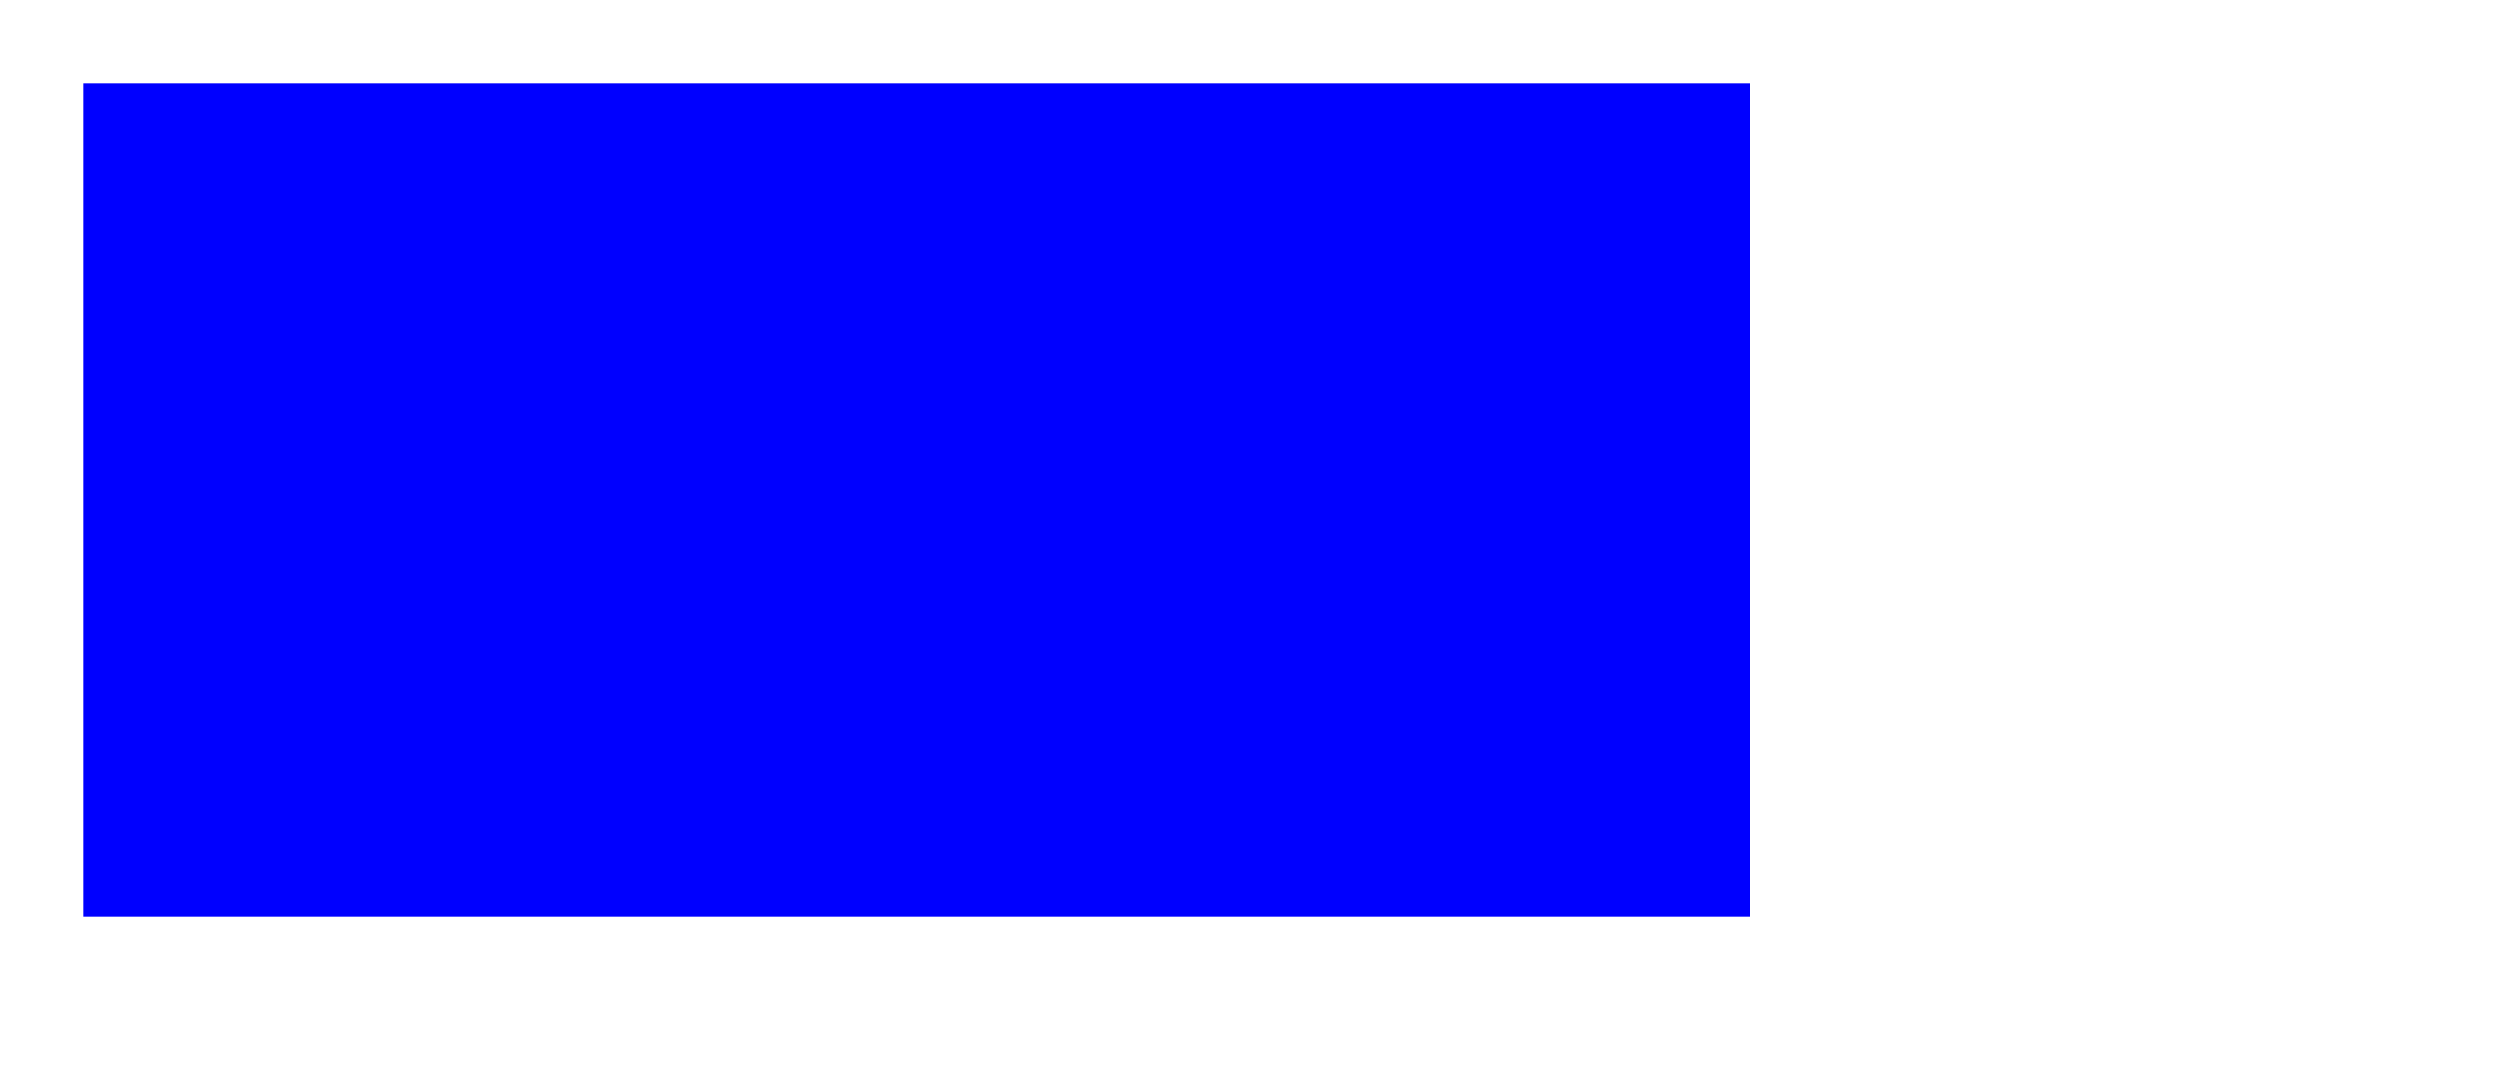
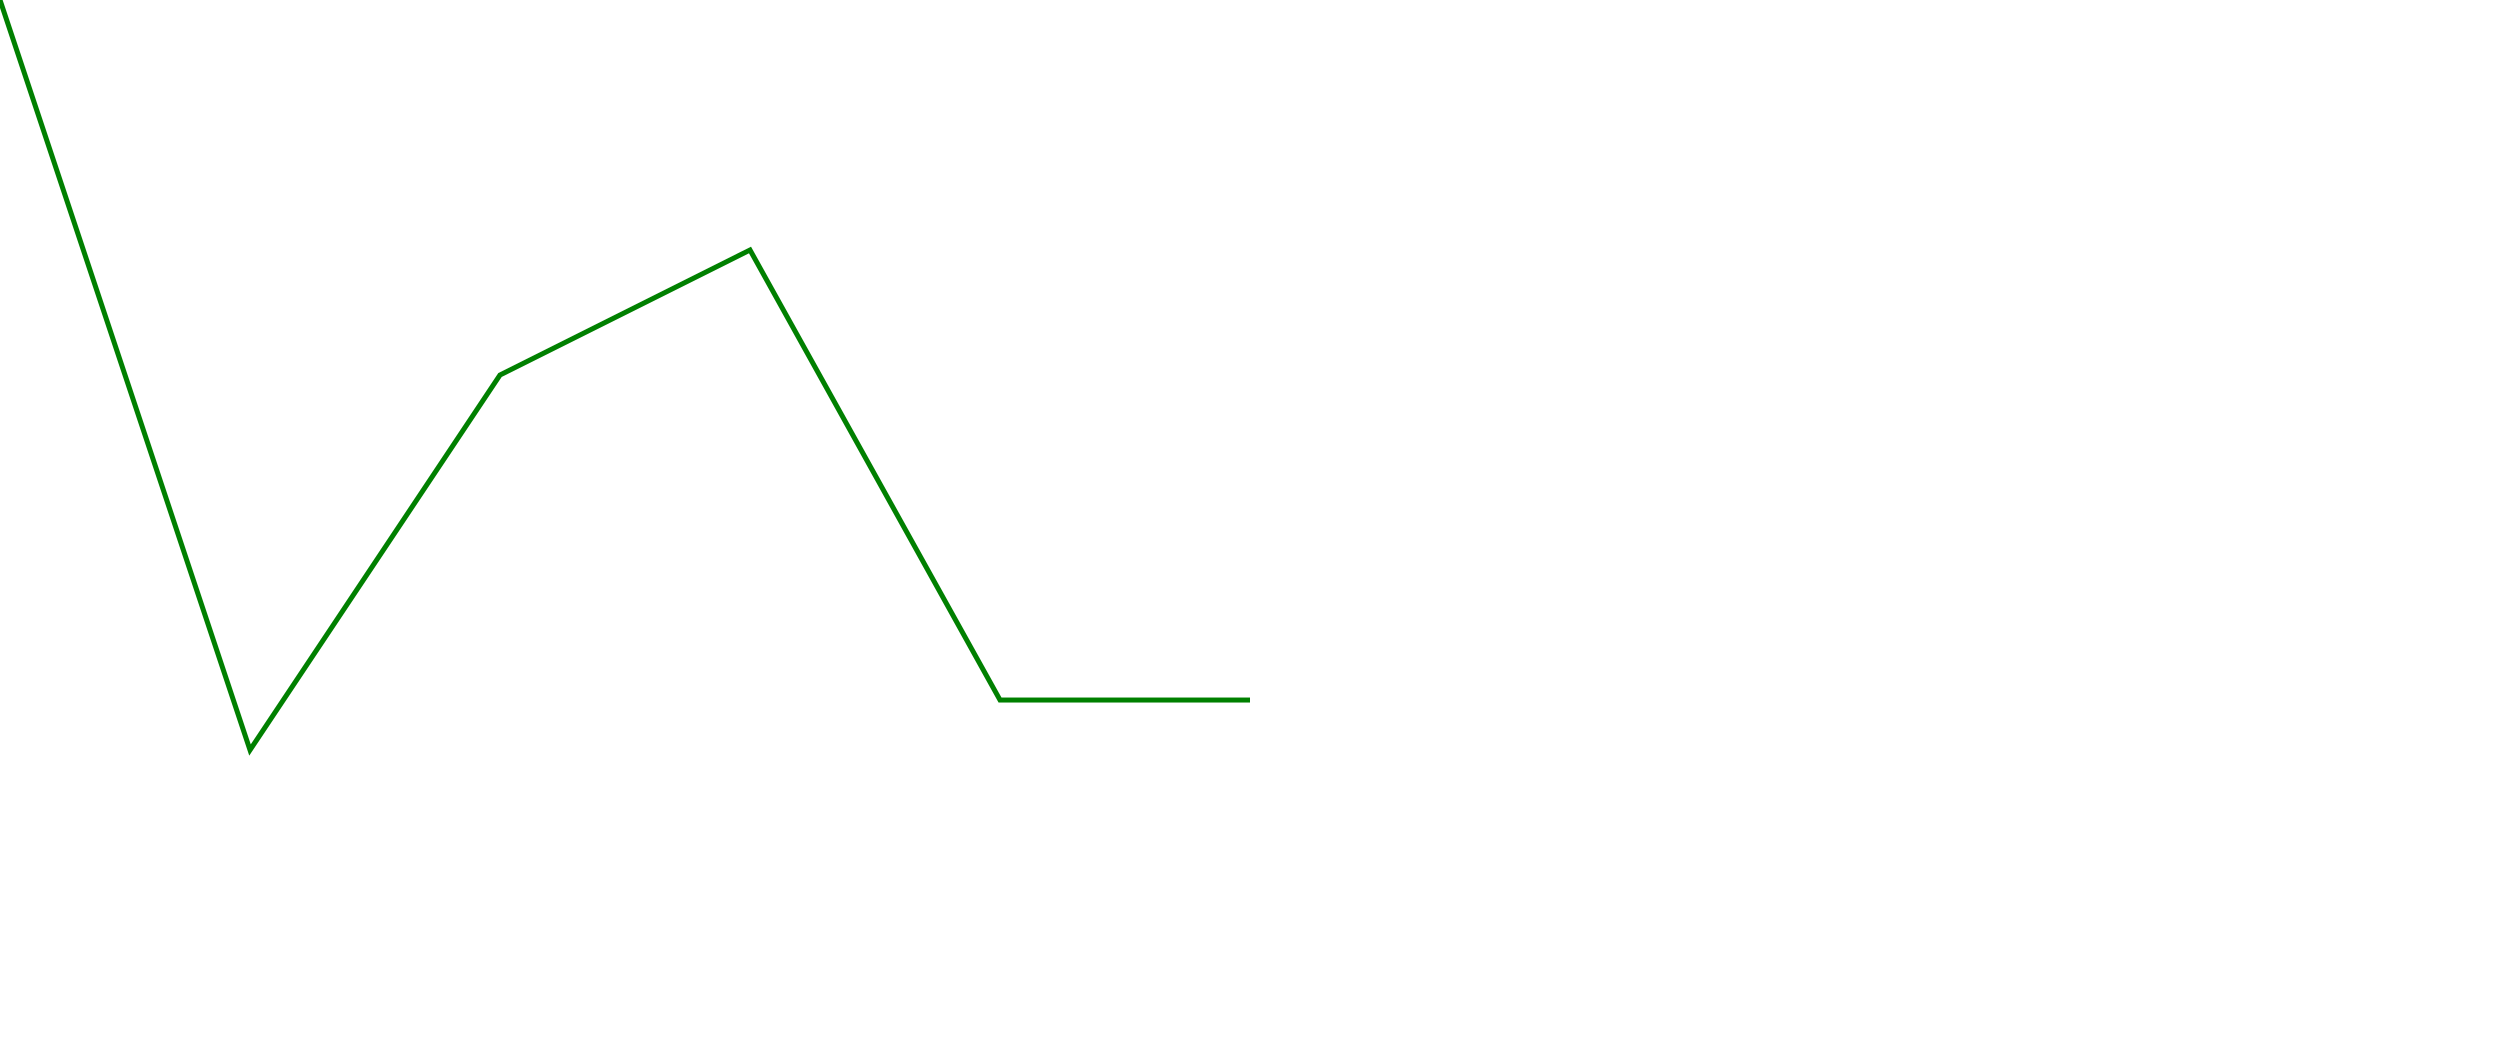
- <svg xmlns="http://www.w3.org/2000/svg" width="300" height="130">
-   <rect width="200" height="100" x="10" y="10" fill="blue" />
+ <svg xmlns="http://www.w3.org/2000/svg" height="210" width="500">
+   <polyline points="0,0 50,150 100,75 150,50 200,140 250,140" fill="none" stroke="green" />
</svg>
